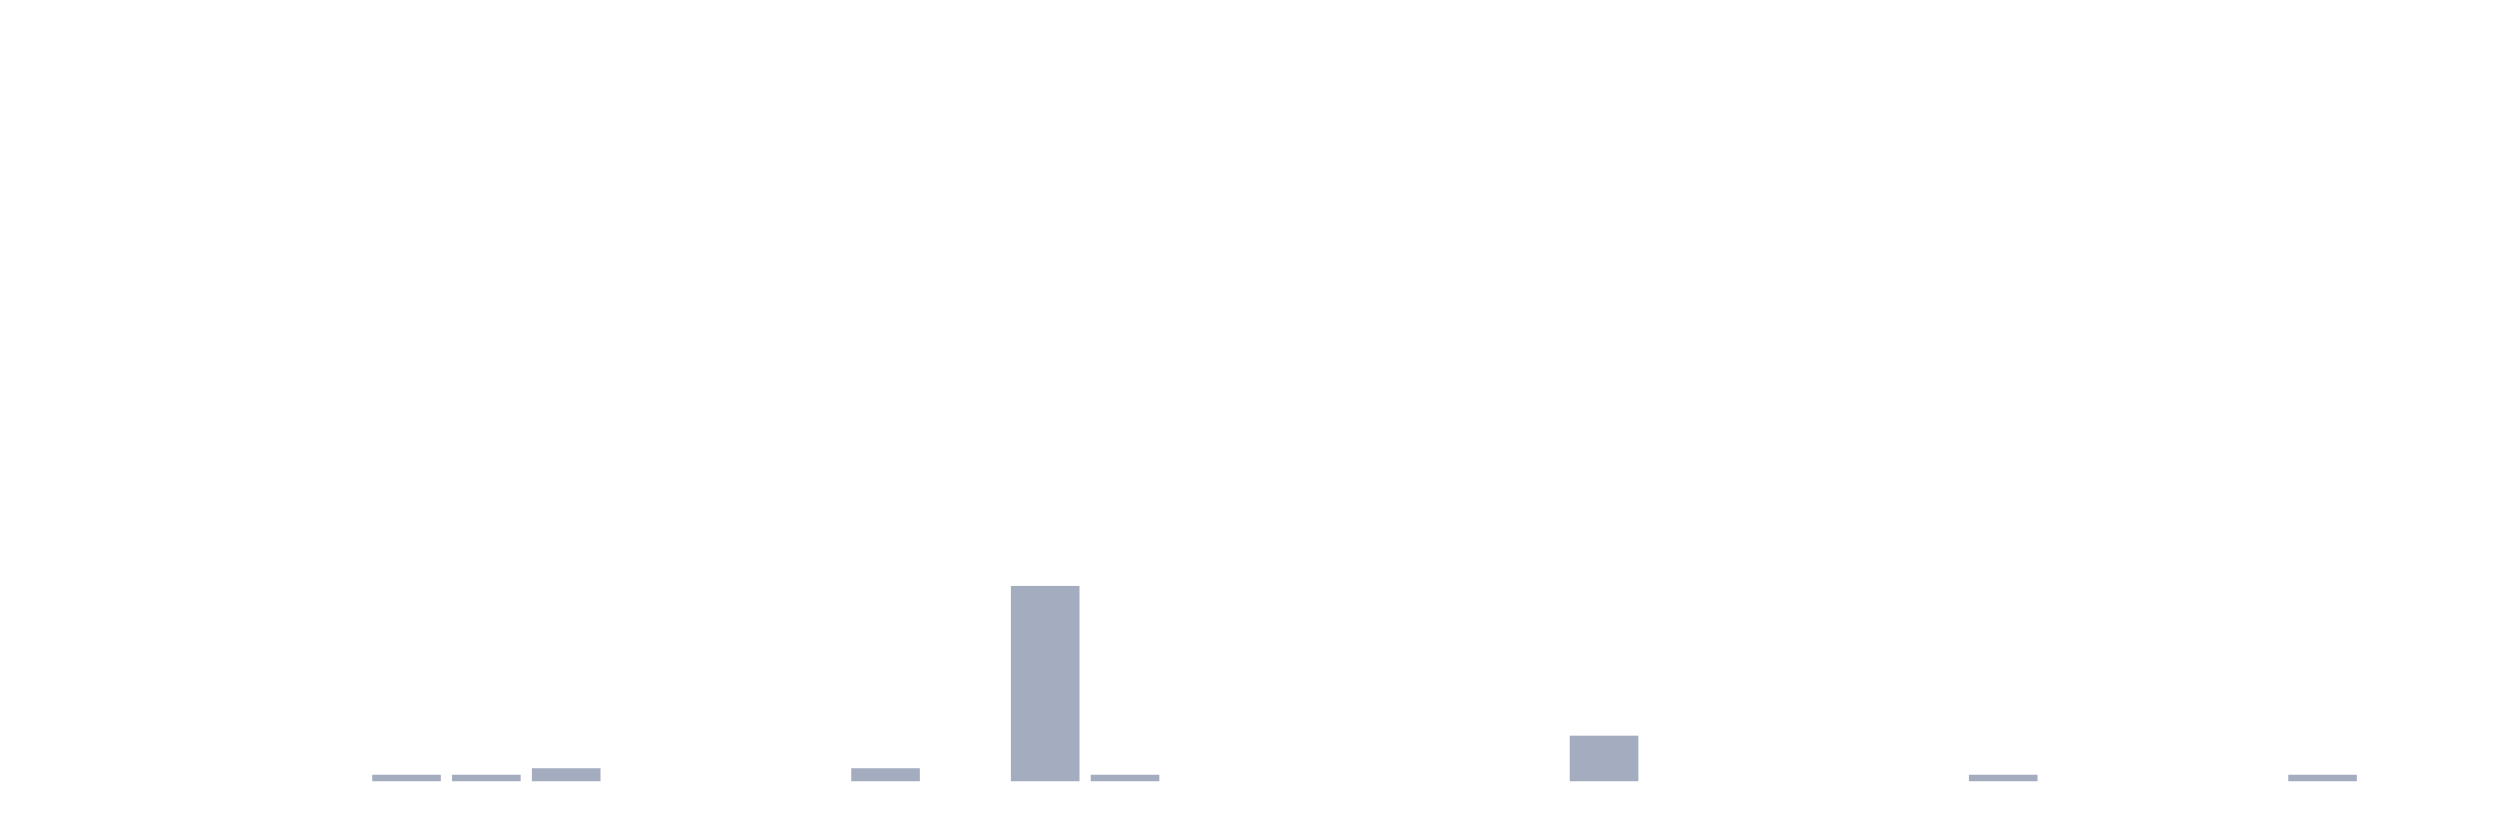
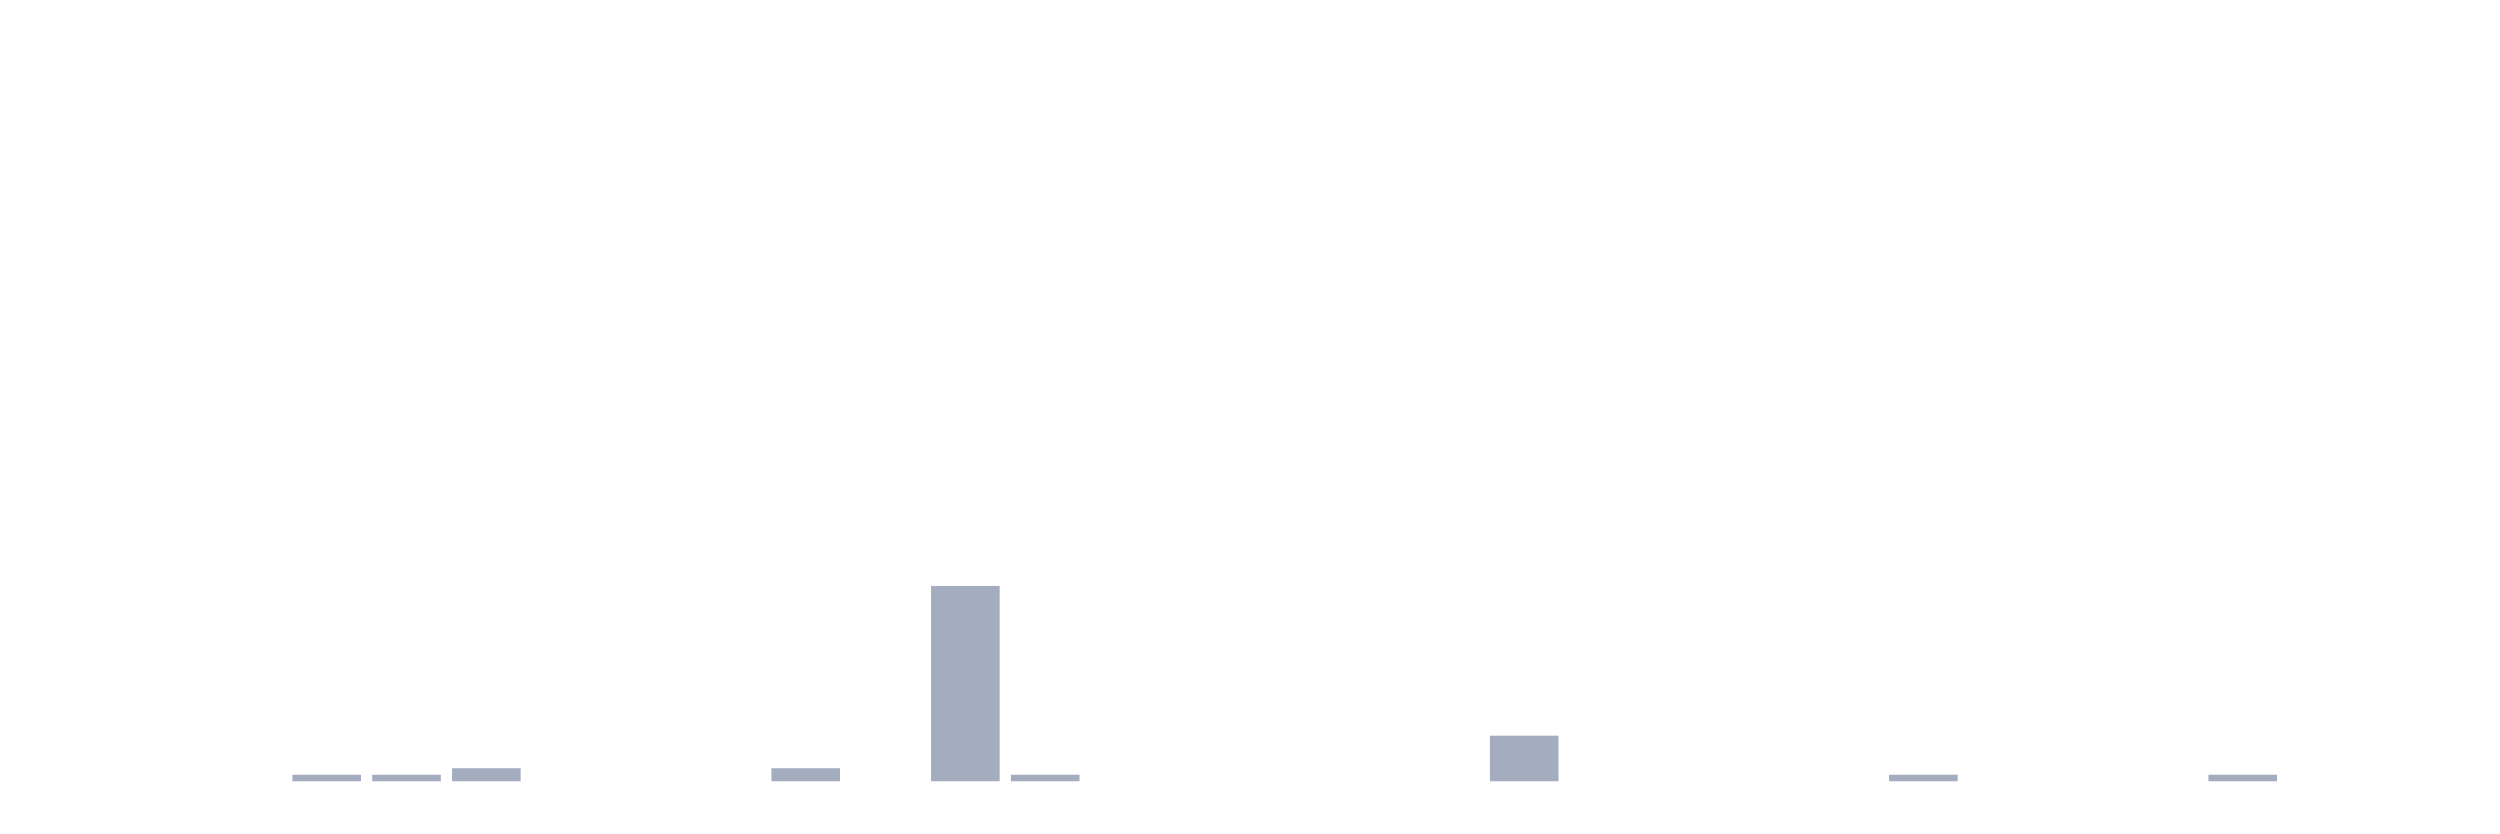
<svg xmlns="http://www.w3.org/2000/svg" viewBox="0 0 480 160">
  <g transform="translate(10,10)">
    <rect class="bar" x="0.153" width="13.175" y="140" height="0" fill="rgb(164,173,192)" />
    <rect class="bar" x="15.482" width="13.175" y="140" height="0" fill="rgb(164,173,192)" />
    <rect class="bar" x="30.81" width="13.175" y="140" height="0" fill="rgb(164,173,192)" />
-     <rect class="bar" x="46.138" width="13.175" y="140" height="0" fill="rgb(164,173,192)" />
+     <rect class="bar" x="46.138" width="13.175" y="138.75" height="1.25" fill="rgb(164,173,192)" />
    <rect class="bar" x="61.466" width="13.175" y="138.75" height="1.25" fill="rgb(164,173,192)" />
-     <rect class="bar" x="76.794" width="13.175" y="138.75" height="1.25" fill="rgb(164,173,192)" />
-     <rect class="bar" x="92.123" width="13.175" y="137.5" height="2.5" fill="rgb(164,173,192)" />
+     <rect class="bar" x="76.794" width="13.175" y="137.5" height="2.5" fill="rgb(164,173,192)" />
+     <rect class="bar" x="92.123" width="13.175" y="140" height="0" fill="rgb(164,173,192)" />
    <rect class="bar" x="107.451" width="13.175" y="140" height="0" fill="rgb(164,173,192)" />
    <rect class="bar" x="122.779" width="13.175" y="140" height="0" fill="rgb(164,173,192)" />
-     <rect class="bar" x="138.107" width="13.175" y="140" height="0" fill="rgb(164,173,192)" />
-     <rect class="bar" x="153.436" width="13.175" y="137.5" height="2.5" fill="rgb(164,173,192)" />
-     <rect class="bar" x="168.764" width="13.175" y="140" height="0" fill="rgb(164,173,192)" />
-     <rect class="bar" x="184.092" width="13.175" y="102.5" height="37.5" fill="rgb(164,173,192)" />
-     <rect class="bar" x="199.42" width="13.175" y="138.75" height="1.25" fill="rgb(164,173,192)" />
+     <rect class="bar" x="138.107" width="13.175" y="137.5" height="2.5" fill="rgb(164,173,192)" />
+     <rect class="bar" x="153.436" width="13.175" y="140" height="0" fill="rgb(164,173,192)" />
+     <rect class="bar" x="168.764" width="13.175" y="102.5" height="37.5" fill="rgb(164,173,192)" />
+     <rect class="bar" x="184.092" width="13.175" y="138.75" height="1.25" fill="rgb(164,173,192)" />
+     <rect class="bar" x="199.42" width="13.175" y="140" height="0" fill="rgb(164,173,192)" />
    <rect class="bar" x="214.748" width="13.175" y="140" height="0" fill="rgb(164,173,192)" />
    <rect class="bar" x="230.077" width="13.175" y="140" height="0" fill="rgb(164,173,192)" />
    <rect class="bar" x="245.405" width="13.175" y="140" height="0" fill="rgb(164,173,192)" />
    <rect class="bar" x="260.733" width="13.175" y="140" height="0" fill="rgb(164,173,192)" />
-     <rect class="bar" x="276.061" width="13.175" y="140" height="0" fill="rgb(164,173,192)" />
-     <rect class="bar" x="291.39" width="13.175" y="131.25" height="8.75" fill="rgb(164,173,192)" />
+     <rect class="bar" x="276.061" width="13.175" y="131.25" height="8.75" fill="rgb(164,173,192)" />
+     <rect class="bar" x="291.39" width="13.175" y="140" height="0" fill="rgb(164,173,192)" />
    <rect class="bar" x="306.718" width="13.175" y="140" height="0" fill="rgb(164,173,192)" />
    <rect class="bar" x="322.046" width="13.175" y="140" height="0" fill="rgb(164,173,192)" />
    <rect class="bar" x="337.374" width="13.175" y="140" height="0" fill="rgb(164,173,192)" />
-     <rect class="bar" x="352.702" width="13.175" y="140" height="0" fill="rgb(164,173,192)" />
-     <rect class="bar" x="368.031" width="13.175" y="138.75" height="1.25" fill="rgb(164,173,192)" />
+     <rect class="bar" x="352.702" width="13.175" y="138.75" height="1.25" fill="rgb(164,173,192)" />
+     <rect class="bar" x="368.031" width="13.175" y="140" height="0" fill="rgb(164,173,192)" />
    <rect class="bar" x="383.359" width="13.175" y="140" height="0" fill="rgb(164,173,192)" />
    <rect class="bar" x="398.687" width="13.175" y="140" height="0" fill="rgb(164,173,192)" />
-     <rect class="bar" x="414.015" width="13.175" y="140" height="0" fill="rgb(164,173,192)" />
-     <rect class="bar" x="429.344" width="13.175" y="138.75" height="1.25" fill="rgb(164,173,192)" />
+     <rect class="bar" x="414.015" width="13.175" y="138.75" height="1.25" fill="rgb(164,173,192)" />
+     <rect class="bar" x="429.344" width="13.175" y="140" height="0" fill="rgb(164,173,192)" />
    <rect class="bar" x="444.672" width="13.175" y="140" height="0" fill="rgb(164,173,192)" />
  </g>
</svg>
